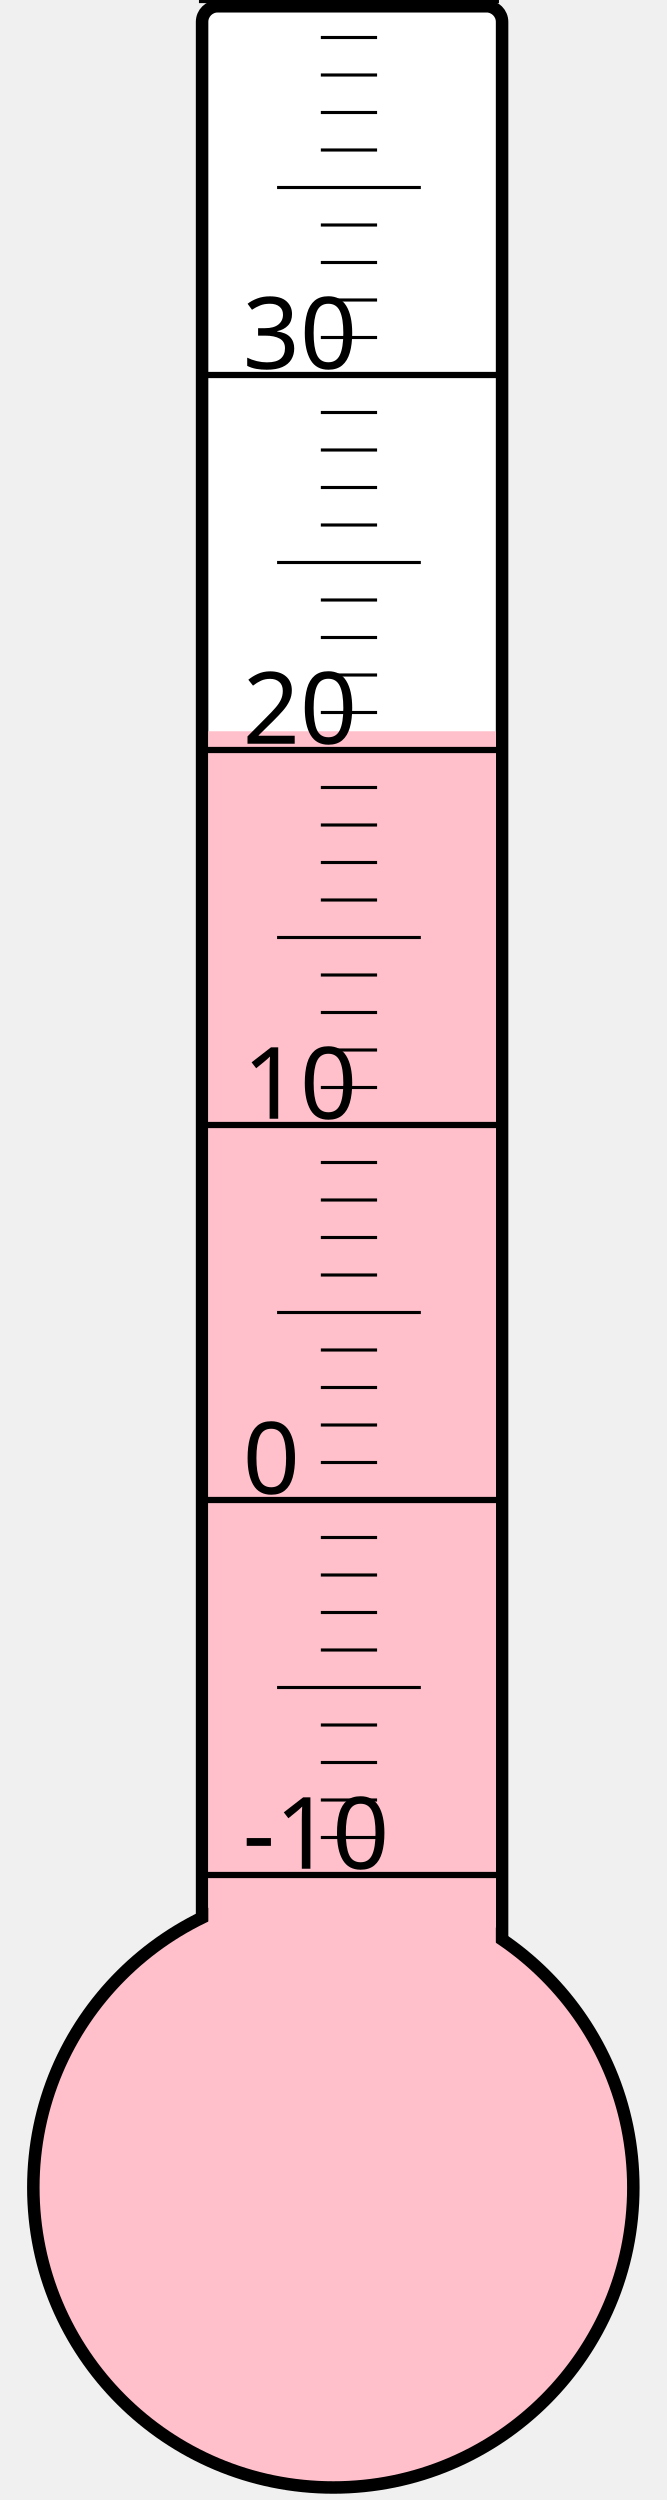
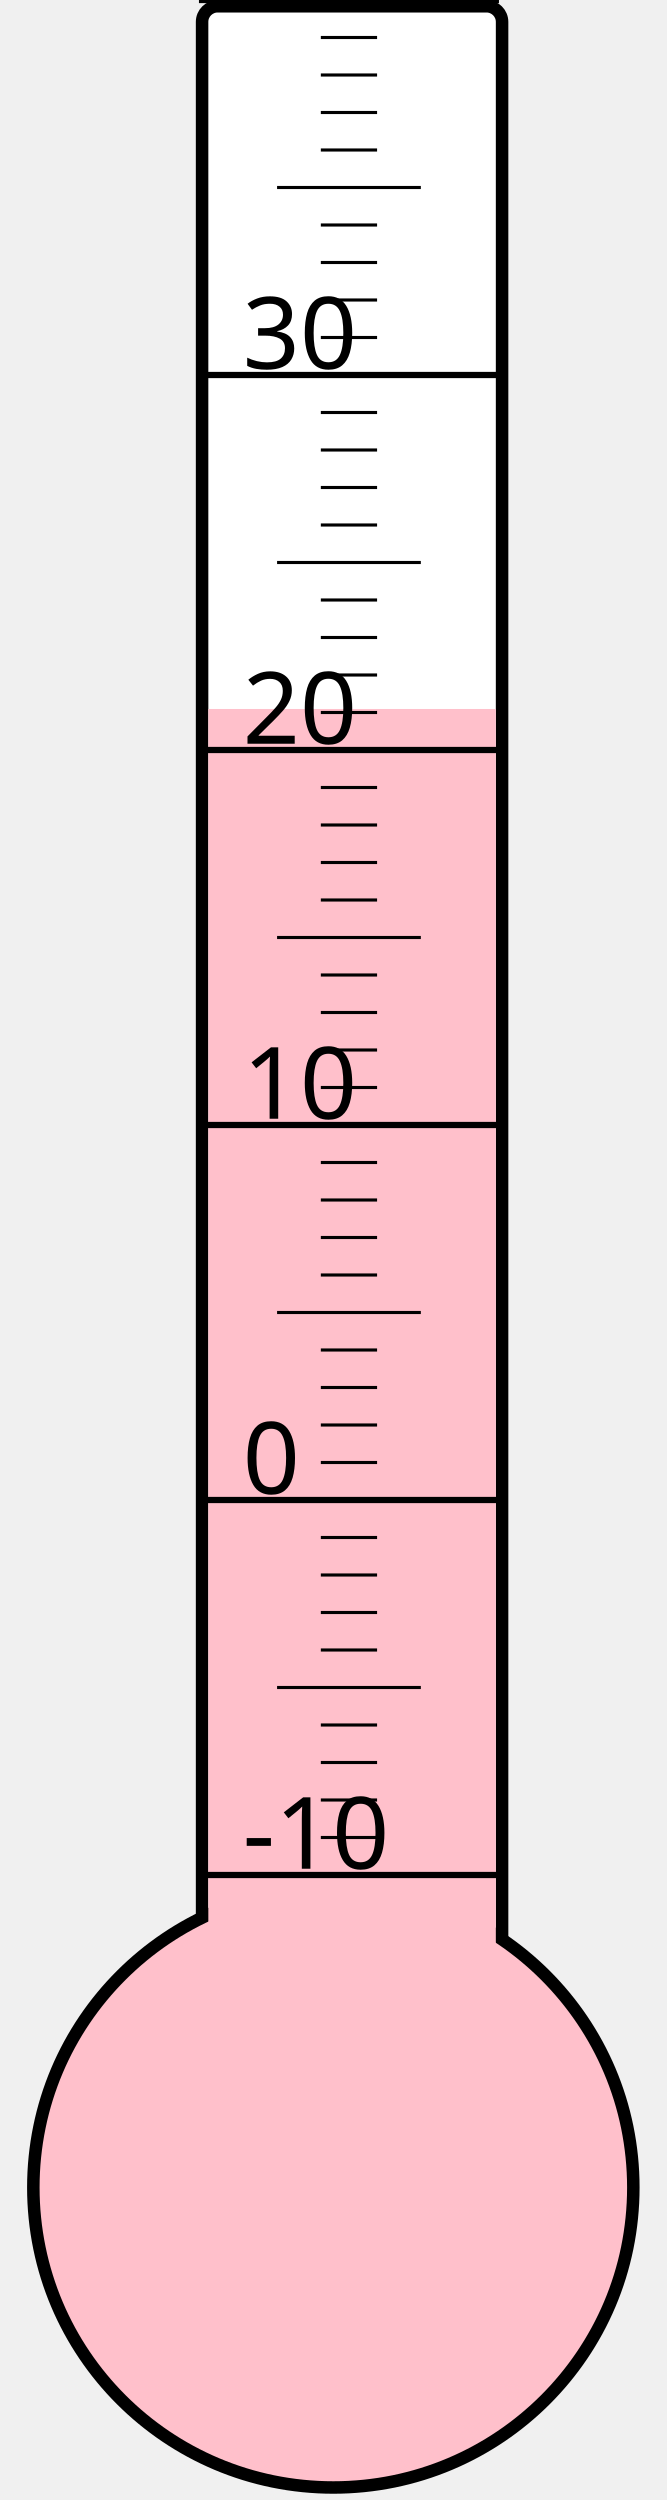
<svg xmlns="http://www.w3.org/2000/svg" width="40px" height="150px" viewBox="0 0 200 800">
  <rect width="200" height="800" x="0" y="0" style="fill: #ffffeb; fill-opacity: 0;" />
  <rect width="96" height="680" x="58" y="2" rx="5" ry="5" style="fill: white; fill-opacity: 1; stroke: black; stroke-width: 4;" />
  <circle cx="100" cy="700" r="96" style="fill: pink; stroke: black; stroke-width: 4;" />
-   <rect width="92" height="466.0" x="60" y="234.0" style="fill: pink; fill-opacity: 1; stroke-width: 0;" />
+   <rect width="92" height="473.125" x="60" y="226.875" style="fill: pink; fill-opacity: 1; stroke-width: 0;" />
  <text x="71" y="598" style="font-family: sans-serif; font-size: 24pt;">-10</text>
  <text x="71" y="478" style="font-family: sans-serif; font-size: 24pt;">0</text>
  <text x="71" y="358" style="font-family: sans-serif; font-size: 24pt;">10</text>
  <text x="71" y="238" style="font-family: sans-serif; font-size: 24pt;">20</text>
  <text x="71" y="118" style="font-family: sans-serif; font-size: 24pt;">30</text>
  <g style="stroke: black;">
    <line x1="57" y1="600" x2="153" y2="600" style="stroke-width: 2;" />
    <line x1="96" y1="588" x2="114" y2="588" style="stroke-width: 1;" />
    <line x1="96" y1="576" x2="114" y2="576" style="stroke-width: 1;" />
    <line x1="96" y1="564" x2="114" y2="564" style="stroke-width: 1;" />
    <line x1="96" y1="552" x2="114" y2="552" style="stroke-width: 1;" />
    <line x1="82" y1="540" x2="128" y2="540" style="stroke-width: 1;" />
    <line x1="96" y1="528" x2="114" y2="528" style="stroke-width: 1;" />
    <line x1="96" y1="516" x2="114" y2="516" style="stroke-width: 1;" />
    <line x1="96" y1="504" x2="114" y2="504" style="stroke-width: 1;" />
    <line x1="96" y1="492" x2="114" y2="492" style="stroke-width: 1;" />
    <line x1="57" y1="480" x2="153" y2="480" style="stroke-width: 2;" />
    <line x1="96" y1="468" x2="114" y2="468" style="stroke-width: 1;" />
    <line x1="96" y1="456" x2="114" y2="456" style="stroke-width: 1;" />
    <line x1="96" y1="444" x2="114" y2="444" style="stroke-width: 1;" />
    <line x1="96" y1="432" x2="114" y2="432" style="stroke-width: 1;" />
    <line x1="82" y1="420" x2="128" y2="420" style="stroke-width: 1;" />
    <line x1="96" y1="408" x2="114" y2="408" style="stroke-width: 1;" />
    <line x1="96" y1="396" x2="114" y2="396" style="stroke-width: 1;" />
    <line x1="96" y1="384" x2="114" y2="384" style="stroke-width: 1;" />
    <line x1="96" y1="372" x2="114" y2="372" style="stroke-width: 1;" />
    <line x1="57" y1="360" x2="153" y2="360" style="stroke-width: 2;" />
    <line x1="96" y1="348" x2="114" y2="348" style="stroke-width: 1;" />
    <line x1="96" y1="336" x2="114" y2="336" style="stroke-width: 1;" />
    <line x1="96" y1="324" x2="114" y2="324" style="stroke-width: 1;" />
    <line x1="96" y1="312" x2="114" y2="312" style="stroke-width: 1;" />
    <line x1="82" y1="300" x2="128" y2="300" style="stroke-width: 1;" />
    <line x1="96" y1="288" x2="114" y2="288" style="stroke-width: 1;" />
    <line x1="96" y1="276" x2="114" y2="276" style="stroke-width: 1;" />
    <line x1="96" y1="264" x2="114" y2="264" style="stroke-width: 1;" />
    <line x1="96" y1="252" x2="114" y2="252" style="stroke-width: 1;" />
    <line x1="57" y1="240" x2="153" y2="240" style="stroke-width: 2;" />
    <line x1="96" y1="228" x2="114" y2="228" style="stroke-width: 1;" />
    <line x1="96" y1="216" x2="114" y2="216" style="stroke-width: 1;" />
    <line x1="96" y1="204" x2="114" y2="204" style="stroke-width: 1;" />
    <line x1="96" y1="192" x2="114" y2="192" style="stroke-width: 1;" />
    <line x1="82" y1="180" x2="128" y2="180" style="stroke-width: 1;" />
    <line x1="96" y1="168" x2="114" y2="168" style="stroke-width: 1;" />
    <line x1="96" y1="156" x2="114" y2="156" style="stroke-width: 1;" />
    <line x1="96" y1="144" x2="114" y2="144" style="stroke-width: 1;" />
    <line x1="96" y1="132" x2="114" y2="132" style="stroke-width: 1;" />
    <line x1="57" y1="120" x2="153" y2="120" style="stroke-width: 2;" />
    <line x1="96" y1="108" x2="114" y2="108" style="stroke-width: 1;" />
    <line x1="96" y1="96" x2="114" y2="96" style="stroke-width: 1;" />
    <line x1="96" y1="84" x2="114" y2="84" style="stroke-width: 1;" />
    <line x1="96" y1="72" x2="114" y2="72" style="stroke-width: 1;" />
    <line x1="82" y1="60" x2="128" y2="60" style="stroke-width: 1;" />
    <line x1="96" y1="48" x2="114" y2="48" style="stroke-width: 1;" />
    <line x1="96" y1="36" x2="114" y2="36" style="stroke-width: 1;" />
    <line x1="96" y1="24" x2="114" y2="24" style="stroke-width: 1;" />
    <line x1="96" y1="12" x2="114" y2="12" style="stroke-width: 1;" />
    <line x1="57" y1="0" x2="153" y2="0" style="stroke-width: 2;" />
  </g>
</svg>
